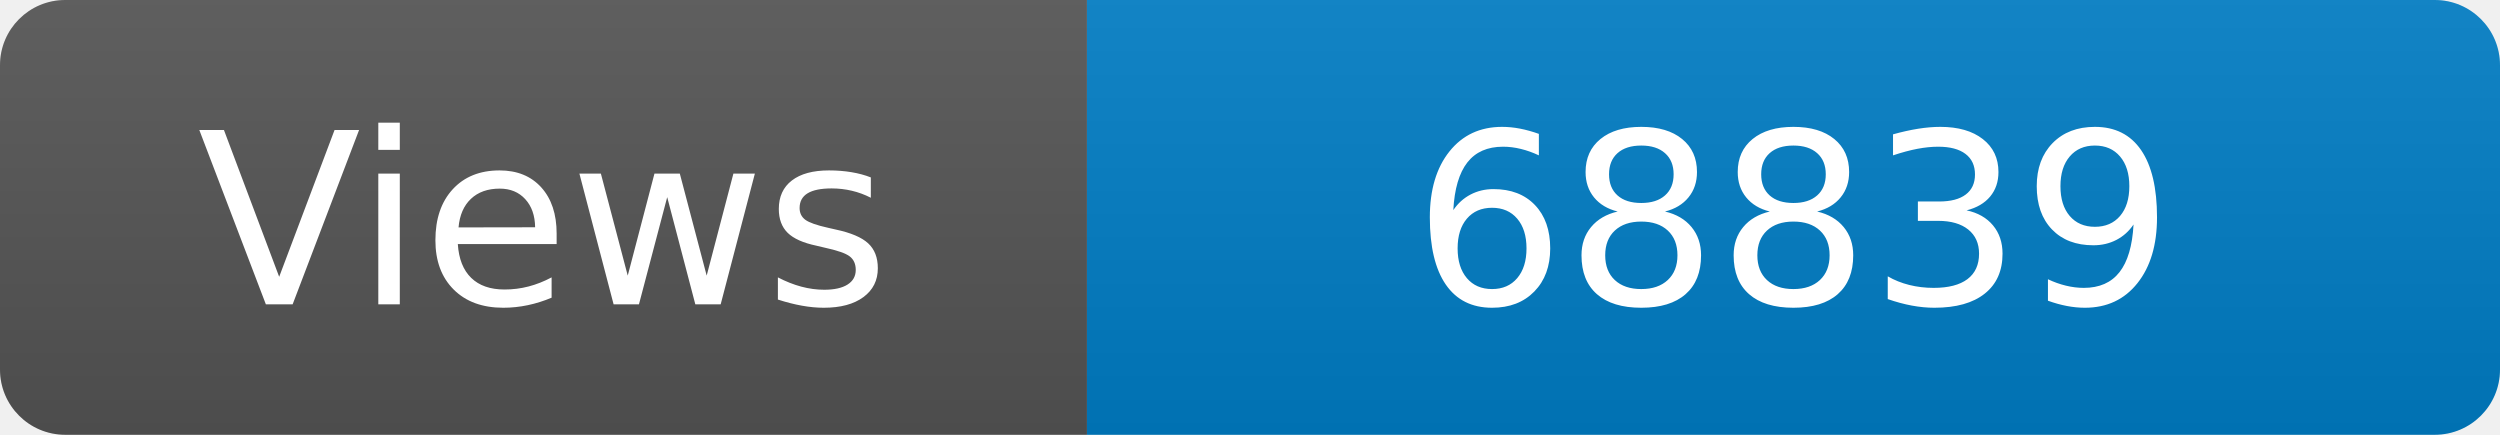
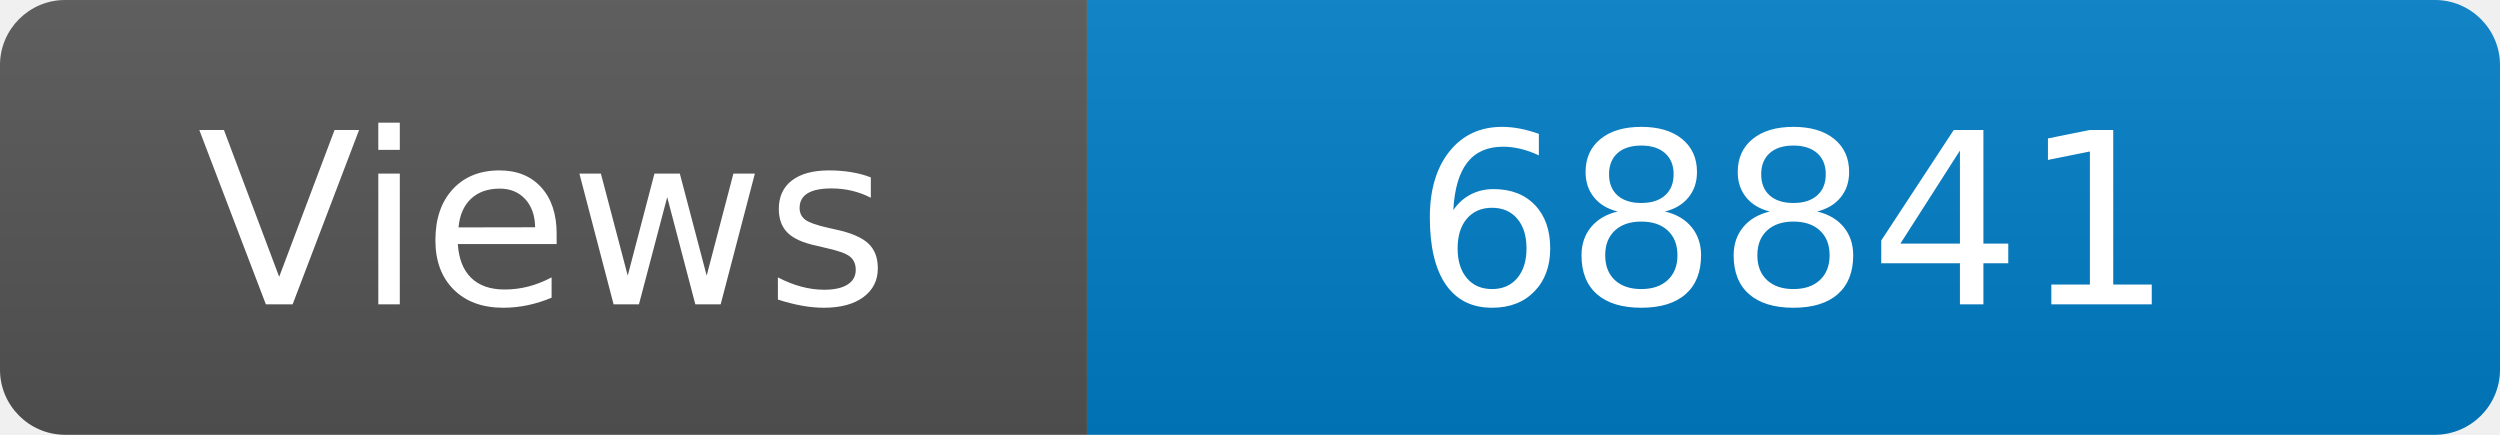
<svg xmlns="http://www.w3.org/2000/svg" width="115" height="20" role="img" aria-label="Maintained?: yes">
  <linearGradient id="s" x2="0" y2="100%">
    <stop offset="0" stop-color="#bbb" stop-opacity=".1" />
    <stop offset="1" stop-opacity=".1" />
  </linearGradient>
  <clipPath id="r">
    <rect width="115" height="20" rx="3" fill="#fff" />
  </clipPath>
  <g clip-path="url(#r)">
    <rect width="50" height="20" fill="#555" />
    <rect x="50" width="160" height="20" fill="#007ec6" />
    <rect width="115" height="20" fill="url(#s)" />
  </g>
  <g fill="#fff" text-anchor="middle" font-family="Verdana,Geneva,DejaVu Sans,sans-serif" font-size="110">
    <text x="250" y="140" transform="scale(.1)" fill="#fff">Views</text>
-     <text x="825" y="140" transform="scale(.1)" fill="#fff">68839</text>
+     <text x="825" y="140" transform="scale(.1)" fill="#fff">68841</text>
  </g>
</svg>
